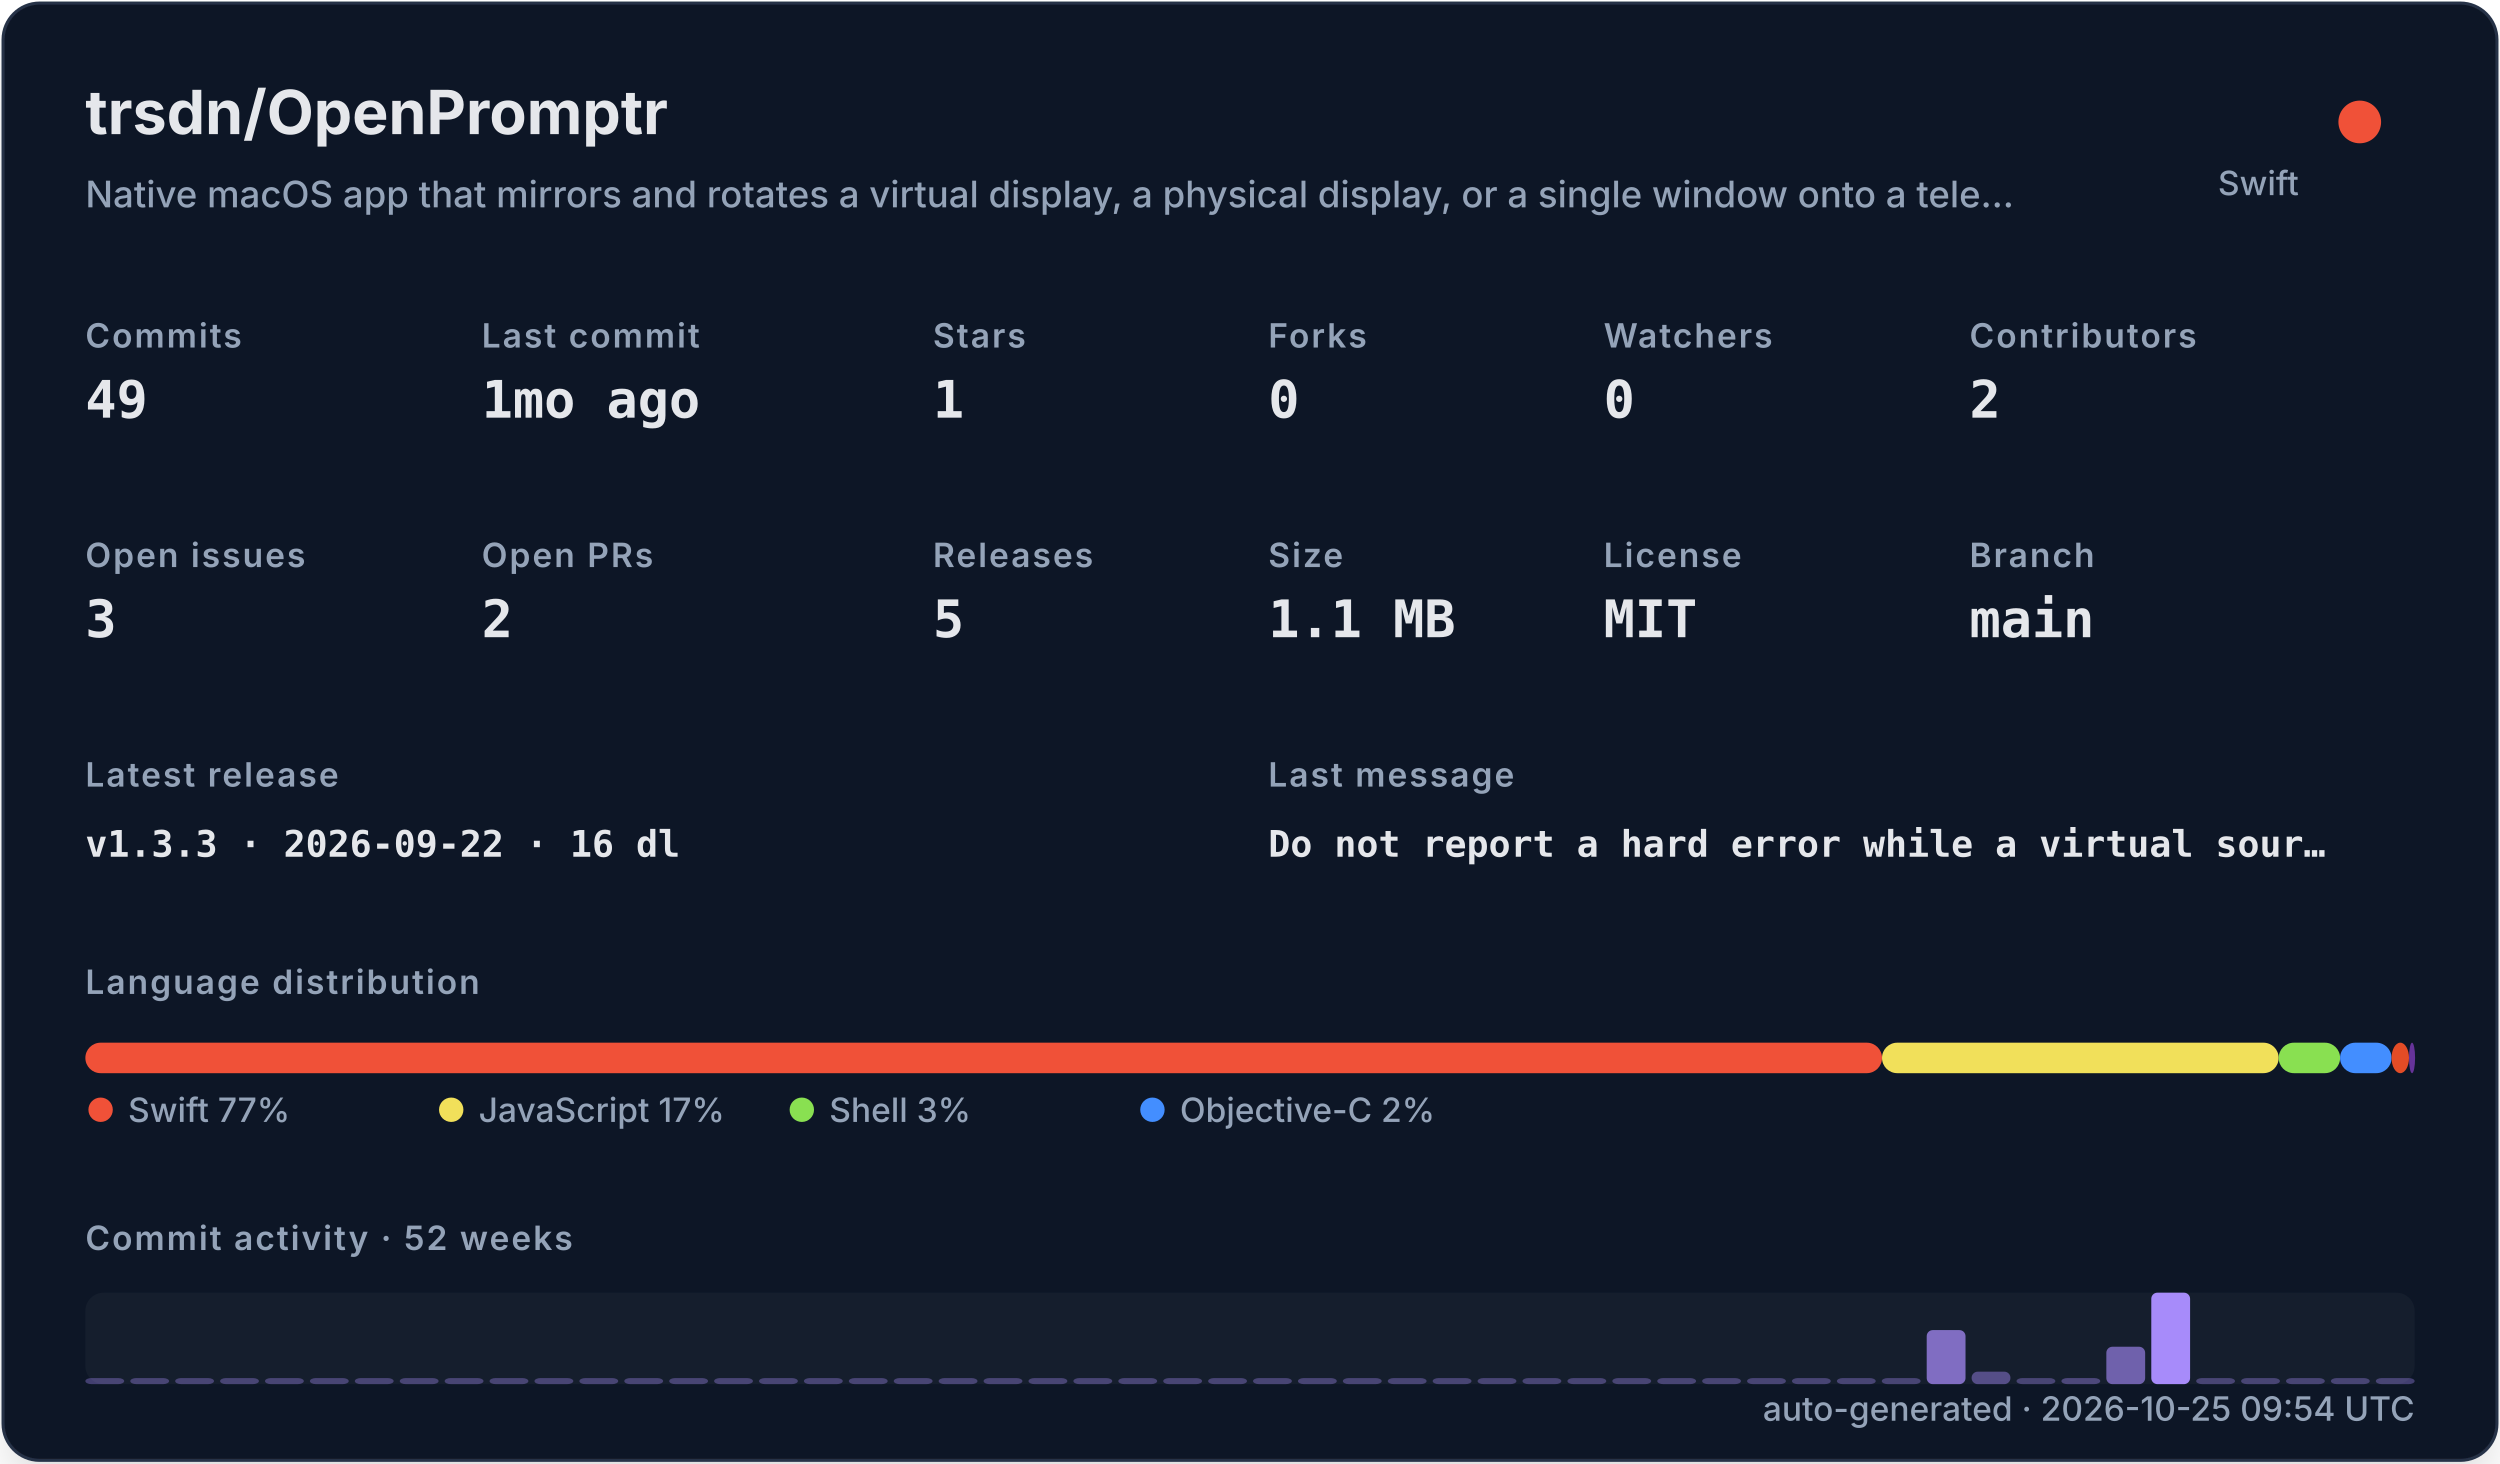
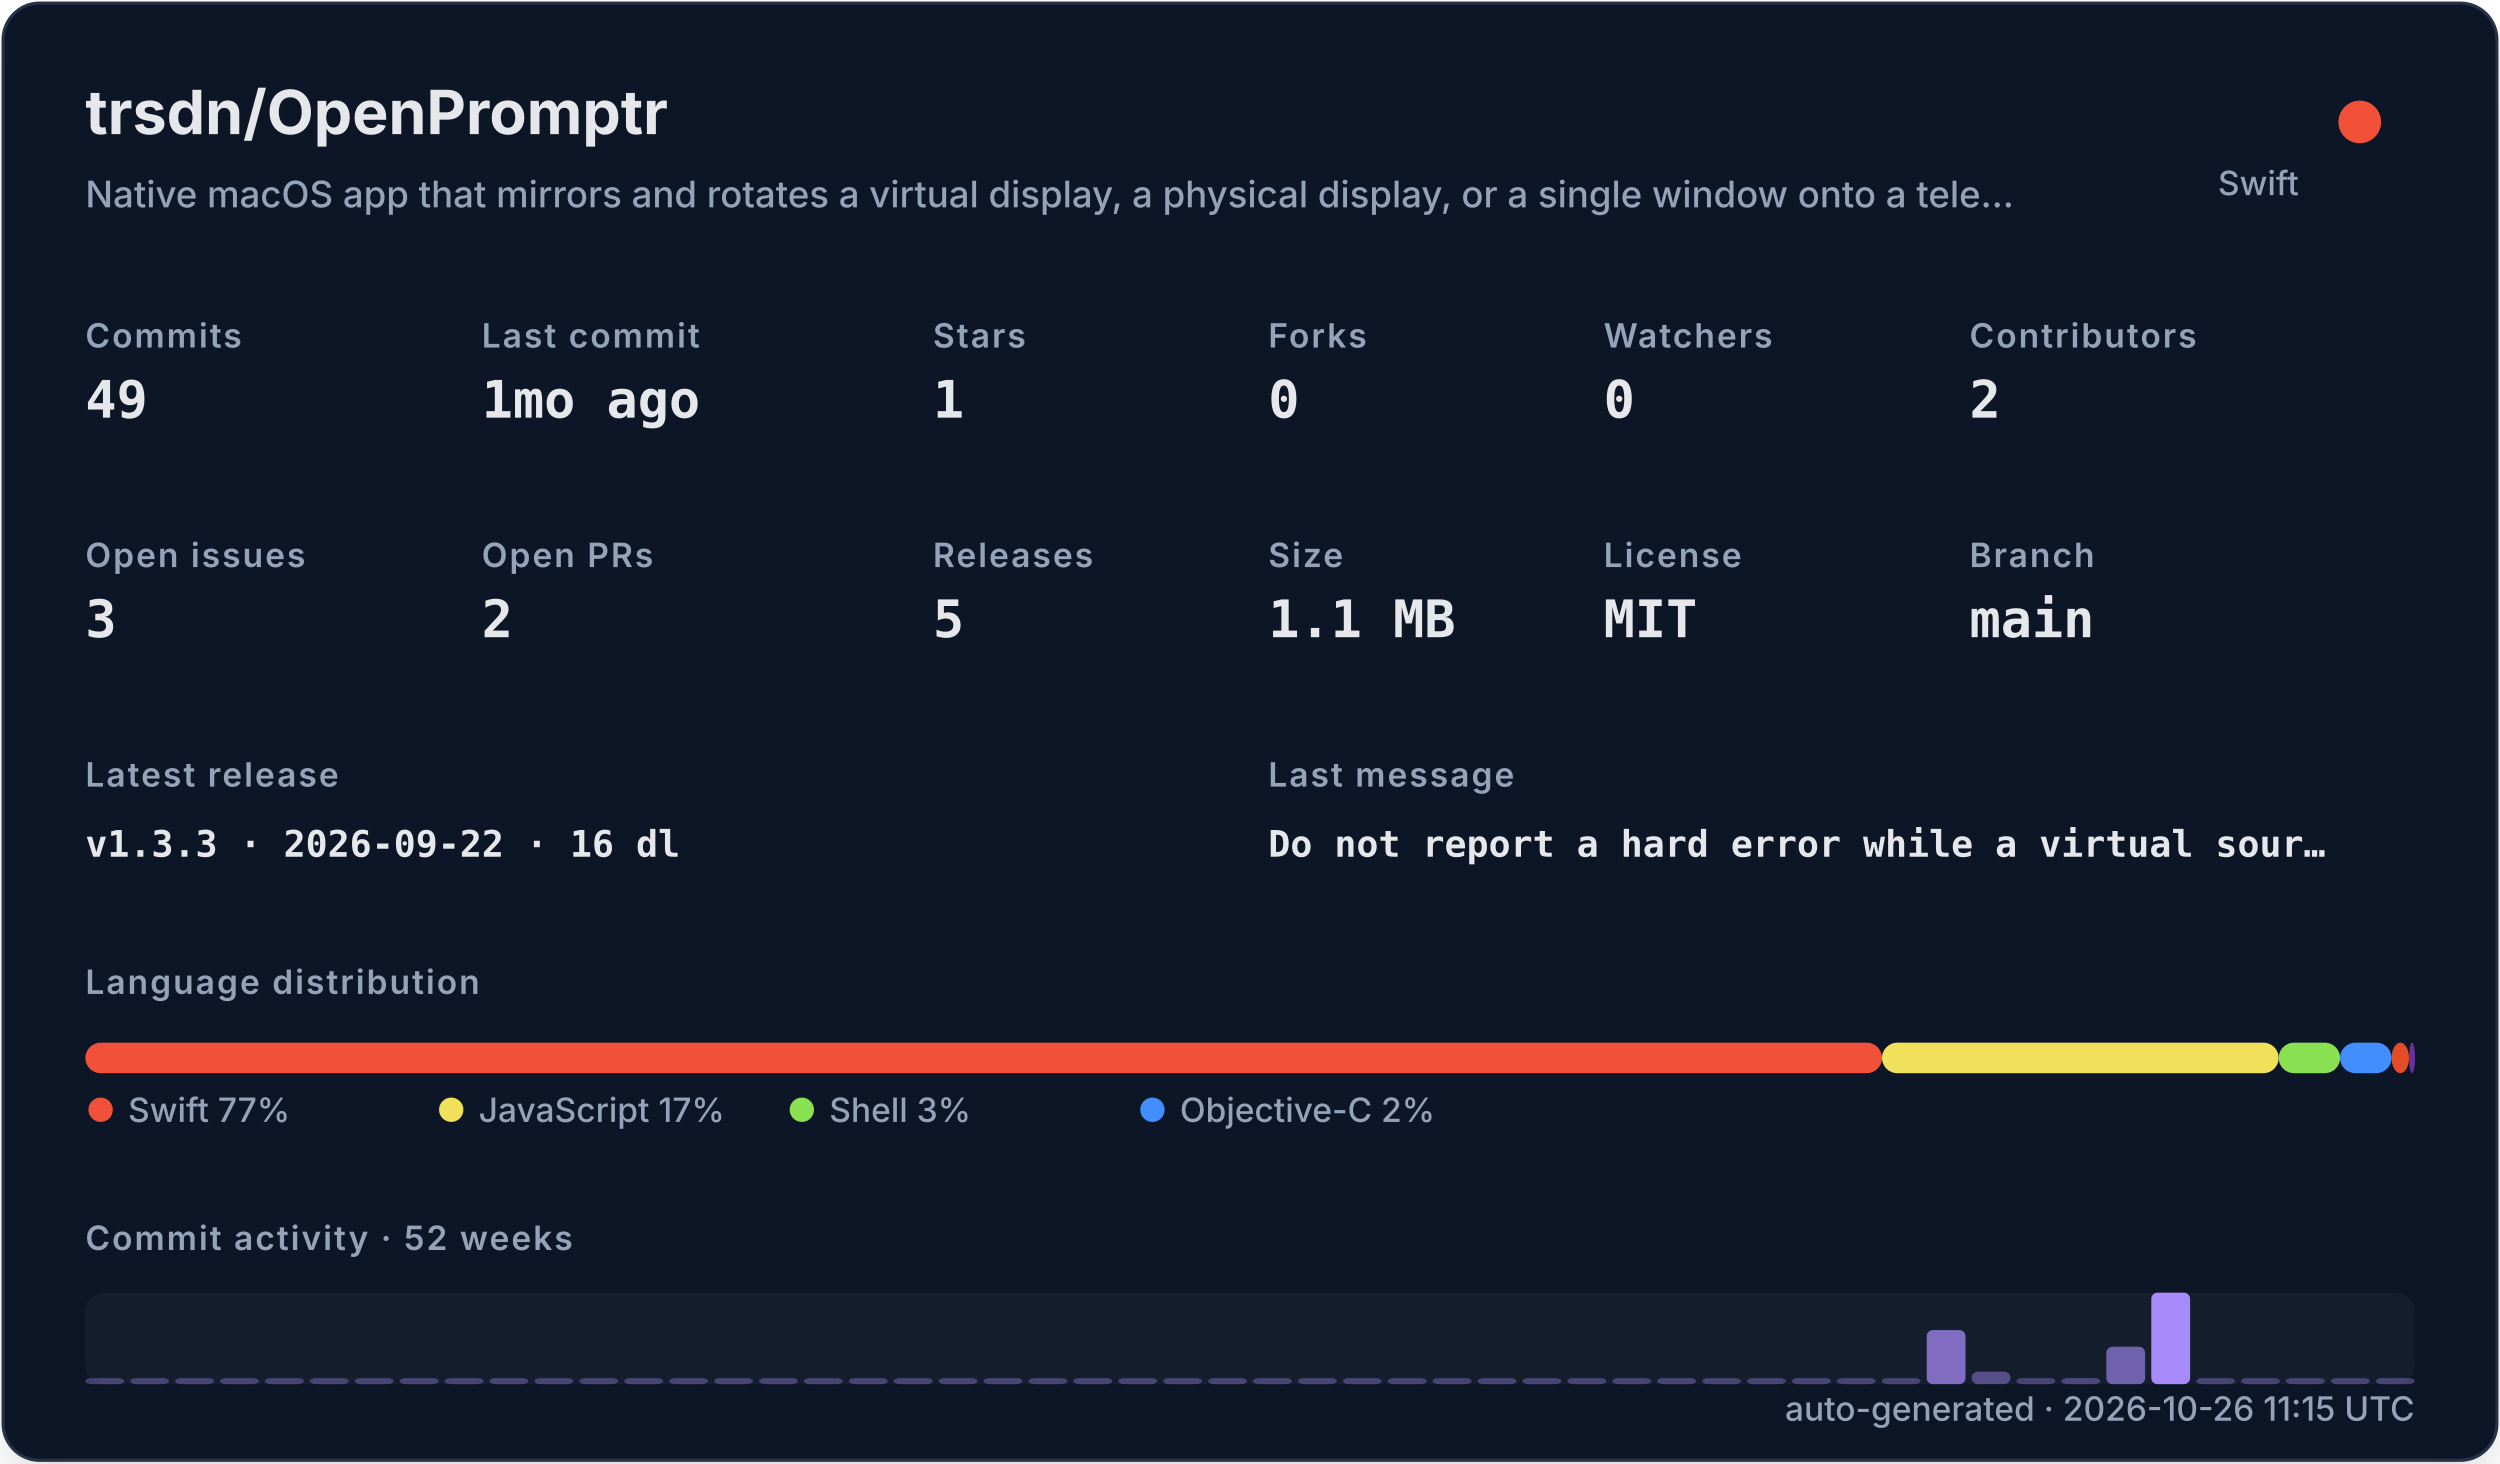
<svg xmlns="http://www.w3.org/2000/svg" width="820" height="480" viewBox="0 0 820 480" role="img">
  <defs>
    <filter id="shadow" x="-10%" y="-10%" width="120%" height="120%">
      <feDropShadow dx="0" dy="8" stdDeviation="10" flood-color="#000000" flood-opacity="0.16" />
    </filter>
    <style>
    .title { font: 700 20px -apple-system,BlinkMacSystemFont,"Segoe UI",sans-serif; fill: #e5e7eb; }
    .subtitle { font: 500 12px -apple-system,BlinkMacSystemFont,"Segoe UI",sans-serif; fill: #94a3b8; }
    .label { font: 600 11px -apple-system,BlinkMacSystemFont,"Segoe UI",sans-serif; fill: #94a3b8; text-transform: uppercase; letter-spacing: .06em; }
    .value { font: 700 17px ui-monospace,SFMono-Regular,Menlo,monospace; fill: #e5e7eb; }
    .small { font: 500 11px -apple-system,BlinkMacSystemFont,"Segoe UI",sans-serif; fill: #94a3b8; }
    .tiny { font: 500 10px -apple-system,BlinkMacSystemFont,"Segoe UI",sans-serif; fill: #94a3b8; }
    .mono { font: 650 12px ui-monospace,SFMono-Regular,Menlo,monospace; fill: #e5e7eb; }
  </style>
  </defs>
  <rect x="1" y="1" width="818" height="478" rx="12" fill="#111827" stroke="#263247" filter="url(#shadow)" />
  <text x="28" y="44" class="title">trsdn/OpenPromptr</text>
  <text x="28" y="68" class="subtitle">Native macOS app that mirrors and rotates a virtual display, a physical display, or a single window onto a tele…</text>
  <circle cx="774" cy="40" r="7" fill="#F05138" />
  <text x="754" y="64" text-anchor="end" class="small">Swift</text>
  <text x="28" y="114" class="label">Commits</text>
  <text x="28" y="137" class="value">49</text>
  <text x="158" y="114" class="label">Last commit</text>
  <text x="158" y="137" class="value">1mo ago</text>
  <text x="306" y="114" class="label">Stars</text>
  <text x="306" y="137" class="value">1</text>
  <text x="416" y="114" class="label">Forks</text>
  <text x="416" y="137" class="value">0</text>
  <text x="526" y="114" class="label">Watchers</text>
  <text x="526" y="137" class="value">0</text>
  <text x="646" y="114" class="label">Contributors</text>
  <text x="646" y="137" class="value">2</text>
  <text x="28" y="186" class="label">Open issues</text>
  <text x="28" y="209" class="value">3</text>
  <text x="158" y="186" class="label">Open PRs</text>
  <text x="158" y="209" class="value">2</text>
  <text x="306" y="186" class="label">Releases</text>
  <text x="306" y="209" class="value">5</text>
  <text x="416" y="186" class="label">Size</text>
  <text x="416" y="209" class="value">1.1 MB</text>
  <text x="526" y="186" class="label">License</text>
  <text x="526" y="209" class="value">MIT</text>
  <text x="646" y="186" class="label">Branch</text>
  <text x="646" y="209" class="value">main</text>
  <text x="28" y="258" class="label">Latest release</text>
  <text x="28" y="281" class="mono">v1.3.3 · 2026-09-22 · 16 dl</text>
  <text x="416" y="258" class="label">Last message</text>
  <text x="416" y="281" class="mono">Do not report a hard error while a virtual sour…</text>
  <text x="28" y="326" class="label">Language distribution</text>
  <rect x="28.00" y="342" width="589.30" height="10" rx="5" fill="#F05138" />
  <rect x="617.30" y="342" width="130.10" height="10" rx="5" fill="#f1e05a" />
  <rect x="747.41" y="342" width="20.14" height="10" rx="5" fill="#89e051" />
  <rect x="767.55" y="342" width="16.88" height="10" rx="5" fill="#438eff" />
  <rect x="784.44" y="342" width="5.71" height="10" rx="5" fill="#e34c26" />
  <rect x="790.15" y="342" width="2.00" height="10" rx="5" fill="#663399" />
  <circle cx="33" cy="364" r="4" fill="#F05138" />
  <text x="42" y="368" class="small">Swift 77%</text>
  <circle cx="148" cy="364" r="4" fill="#f1e05a" />
  <text x="157" y="368" class="small">JavaScript 17%</text>
  <circle cx="263" cy="364" r="4" fill="#89e051" />
  <text x="272" y="368" class="small">Shell 3%</text>
  <circle cx="378" cy="364" r="4" fill="#438eff" />
  <text x="387" y="368" class="small">Objective-C 2%</text>
  <text x="28" y="410" class="label">Commit activity · 52 weeks</text>
  <rect x="28" y="424" width="764" height="30" rx="6" fill="#1f2937" opacity=".42" />
  <rect x="28.00" y="452.00" width="12.73" height="2.00" rx="2" fill="#a78bfa" opacity="0.35" />
  <rect x="42.73" y="452.00" width="12.73" height="2.00" rx="2" fill="#a78bfa" opacity="0.35" />
  <rect x="57.46" y="452.00" width="12.73" height="2.00" rx="2" fill="#a78bfa" opacity="0.35" />
  <rect x="72.19" y="452.00" width="12.73" height="2.00" rx="2" fill="#a78bfa" opacity="0.35" />
  <rect x="86.92" y="452.00" width="12.73" height="2.00" rx="2" fill="#a78bfa" opacity="0.35" />
  <rect x="101.65" y="452.00" width="12.73" height="2.00" rx="2" fill="#a78bfa" opacity="0.35" />
  <rect x="116.38" y="452.00" width="12.73" height="2.00" rx="2" fill="#a78bfa" opacity="0.35" />
  <rect x="131.12" y="452.00" width="12.73" height="2.00" rx="2" fill="#a78bfa" opacity="0.35" />
  <rect x="145.85" y="452.00" width="12.73" height="2.00" rx="2" fill="#a78bfa" opacity="0.35" />
  <rect x="160.58" y="452.00" width="12.73" height="2.00" rx="2" fill="#a78bfa" opacity="0.35" />
  <rect x="175.31" y="452.00" width="12.73" height="2.00" rx="2" fill="#a78bfa" opacity="0.35" />
  <rect x="190.04" y="452.00" width="12.73" height="2.00" rx="2" fill="#a78bfa" opacity="0.35" />
  <rect x="204.77" y="452.00" width="12.73" height="2.00" rx="2" fill="#a78bfa" opacity="0.35" />
  <rect x="219.50" y="452.00" width="12.73" height="2.00" rx="2" fill="#a78bfa" opacity="0.35" />
  <rect x="234.23" y="452.00" width="12.73" height="2.00" rx="2" fill="#a78bfa" opacity="0.35" />
  <rect x="248.96" y="452.00" width="12.73" height="2.00" rx="2" fill="#a78bfa" opacity="0.35" />
  <rect x="263.69" y="452.00" width="12.73" height="2.00" rx="2" fill="#a78bfa" opacity="0.35" />
  <rect x="278.42" y="452.00" width="12.73" height="2.00" rx="2" fill="#a78bfa" opacity="0.35" />
  <rect x="293.15" y="452.00" width="12.73" height="2.00" rx="2" fill="#a78bfa" opacity="0.35" />
  <rect x="307.88" y="452.00" width="12.73" height="2.00" rx="2" fill="#a78bfa" opacity="0.35" />
  <rect x="322.62" y="452.00" width="12.73" height="2.00" rx="2" fill="#a78bfa" opacity="0.35" />
  <rect x="337.35" y="452.00" width="12.73" height="2.00" rx="2" fill="#a78bfa" opacity="0.35" />
  <rect x="352.08" y="452.00" width="12.73" height="2.00" rx="2" fill="#a78bfa" opacity="0.35" />
  <rect x="366.81" y="452.00" width="12.73" height="2.00" rx="2" fill="#a78bfa" opacity="0.35" />
  <rect x="381.54" y="452.00" width="12.73" height="2.00" rx="2" fill="#a78bfa" opacity="0.35" />
  <rect x="396.27" y="452.00" width="12.73" height="2.00" rx="2" fill="#a78bfa" opacity="0.35" />
  <rect x="411.00" y="452.00" width="12.73" height="2.00" rx="2" fill="#a78bfa" opacity="0.35" />
  <rect x="425.73" y="452.00" width="12.73" height="2.00" rx="2" fill="#a78bfa" opacity="0.35" />
  <rect x="440.46" y="452.00" width="12.73" height="2.00" rx="2" fill="#a78bfa" opacity="0.35" />
  <rect x="455.19" y="452.00" width="12.73" height="2.00" rx="2" fill="#a78bfa" opacity="0.35" />
  <rect x="469.92" y="452.00" width="12.73" height="2.00" rx="2" fill="#a78bfa" opacity="0.35" />
  <rect x="484.65" y="452.00" width="12.73" height="2.00" rx="2" fill="#a78bfa" opacity="0.35" />
  <rect x="499.38" y="452.00" width="12.73" height="2.00" rx="2" fill="#a78bfa" opacity="0.35" />
  <rect x="514.12" y="452.00" width="12.73" height="2.00" rx="2" fill="#a78bfa" opacity="0.35" />
  <rect x="528.85" y="452.00" width="12.73" height="2.00" rx="2" fill="#a78bfa" opacity="0.35" />
  <rect x="543.58" y="452.00" width="12.73" height="2.00" rx="2" fill="#a78bfa" opacity="0.35" />
  <rect x="558.31" y="452.00" width="12.73" height="2.00" rx="2" fill="#a78bfa" opacity="0.35" />
  <rect x="573.04" y="452.00" width="12.73" height="2.00" rx="2" fill="#a78bfa" opacity="0.35" />
  <rect x="587.77" y="452.00" width="12.73" height="2.00" rx="2" fill="#a78bfa" opacity="0.35" />
  <rect x="602.50" y="452.00" width="12.73" height="2.00" rx="2" fill="#a78bfa" opacity="0.35" />
  <rect x="617.23" y="452.00" width="12.73" height="2.00" rx="2" fill="#a78bfa" opacity="0.35" />
  <rect x="631.96" y="436.27" width="12.73" height="17.73" rx="2" fill="#a78bfa" opacity="0.73" />
  <rect x="646.69" y="449.91" width="12.73" height="4.09" rx="2" fill="#a78bfa" opacity="0.44" />
  <rect x="661.42" y="452.00" width="12.73" height="2.00" rx="2" fill="#a78bfa" opacity="0.35" />
  <rect x="676.15" y="452.00" width="12.73" height="2.00" rx="2" fill="#a78bfa" opacity="0.38" />
  <rect x="690.88" y="441.73" width="12.73" height="12.27" rx="2" fill="#a78bfa" opacity="0.62" />
  <rect x="705.62" y="424.00" width="12.73" height="30.00" rx="2" fill="#a78bfa" opacity="1.00" />
  <rect x="720.35" y="452.00" width="12.73" height="2.00" rx="2" fill="#a78bfa" opacity="0.35" />
  <rect x="735.08" y="452.00" width="12.73" height="2.00" rx="2" fill="#a78bfa" opacity="0.35" />
  <rect x="749.81" y="452.00" width="12.73" height="2.00" rx="2" fill="#a78bfa" opacity="0.35" />
  <rect x="764.54" y="452.00" width="12.73" height="2.00" rx="2" fill="#a78bfa" opacity="0.35" />
  <rect x="779.27" y="452.00" width="12.73" height="2.00" rx="2" fill="#a78bfa" opacity="0.35" />
-   <text x="792" y="466" text-anchor="end" class="small">auto-generated · 2026-10-25 09:54 UTC</text>
+   <text x="792" y="466" text-anchor="end" class="small">auto-generated · 2026-10-26 11:15 UTC</text>
</svg>
